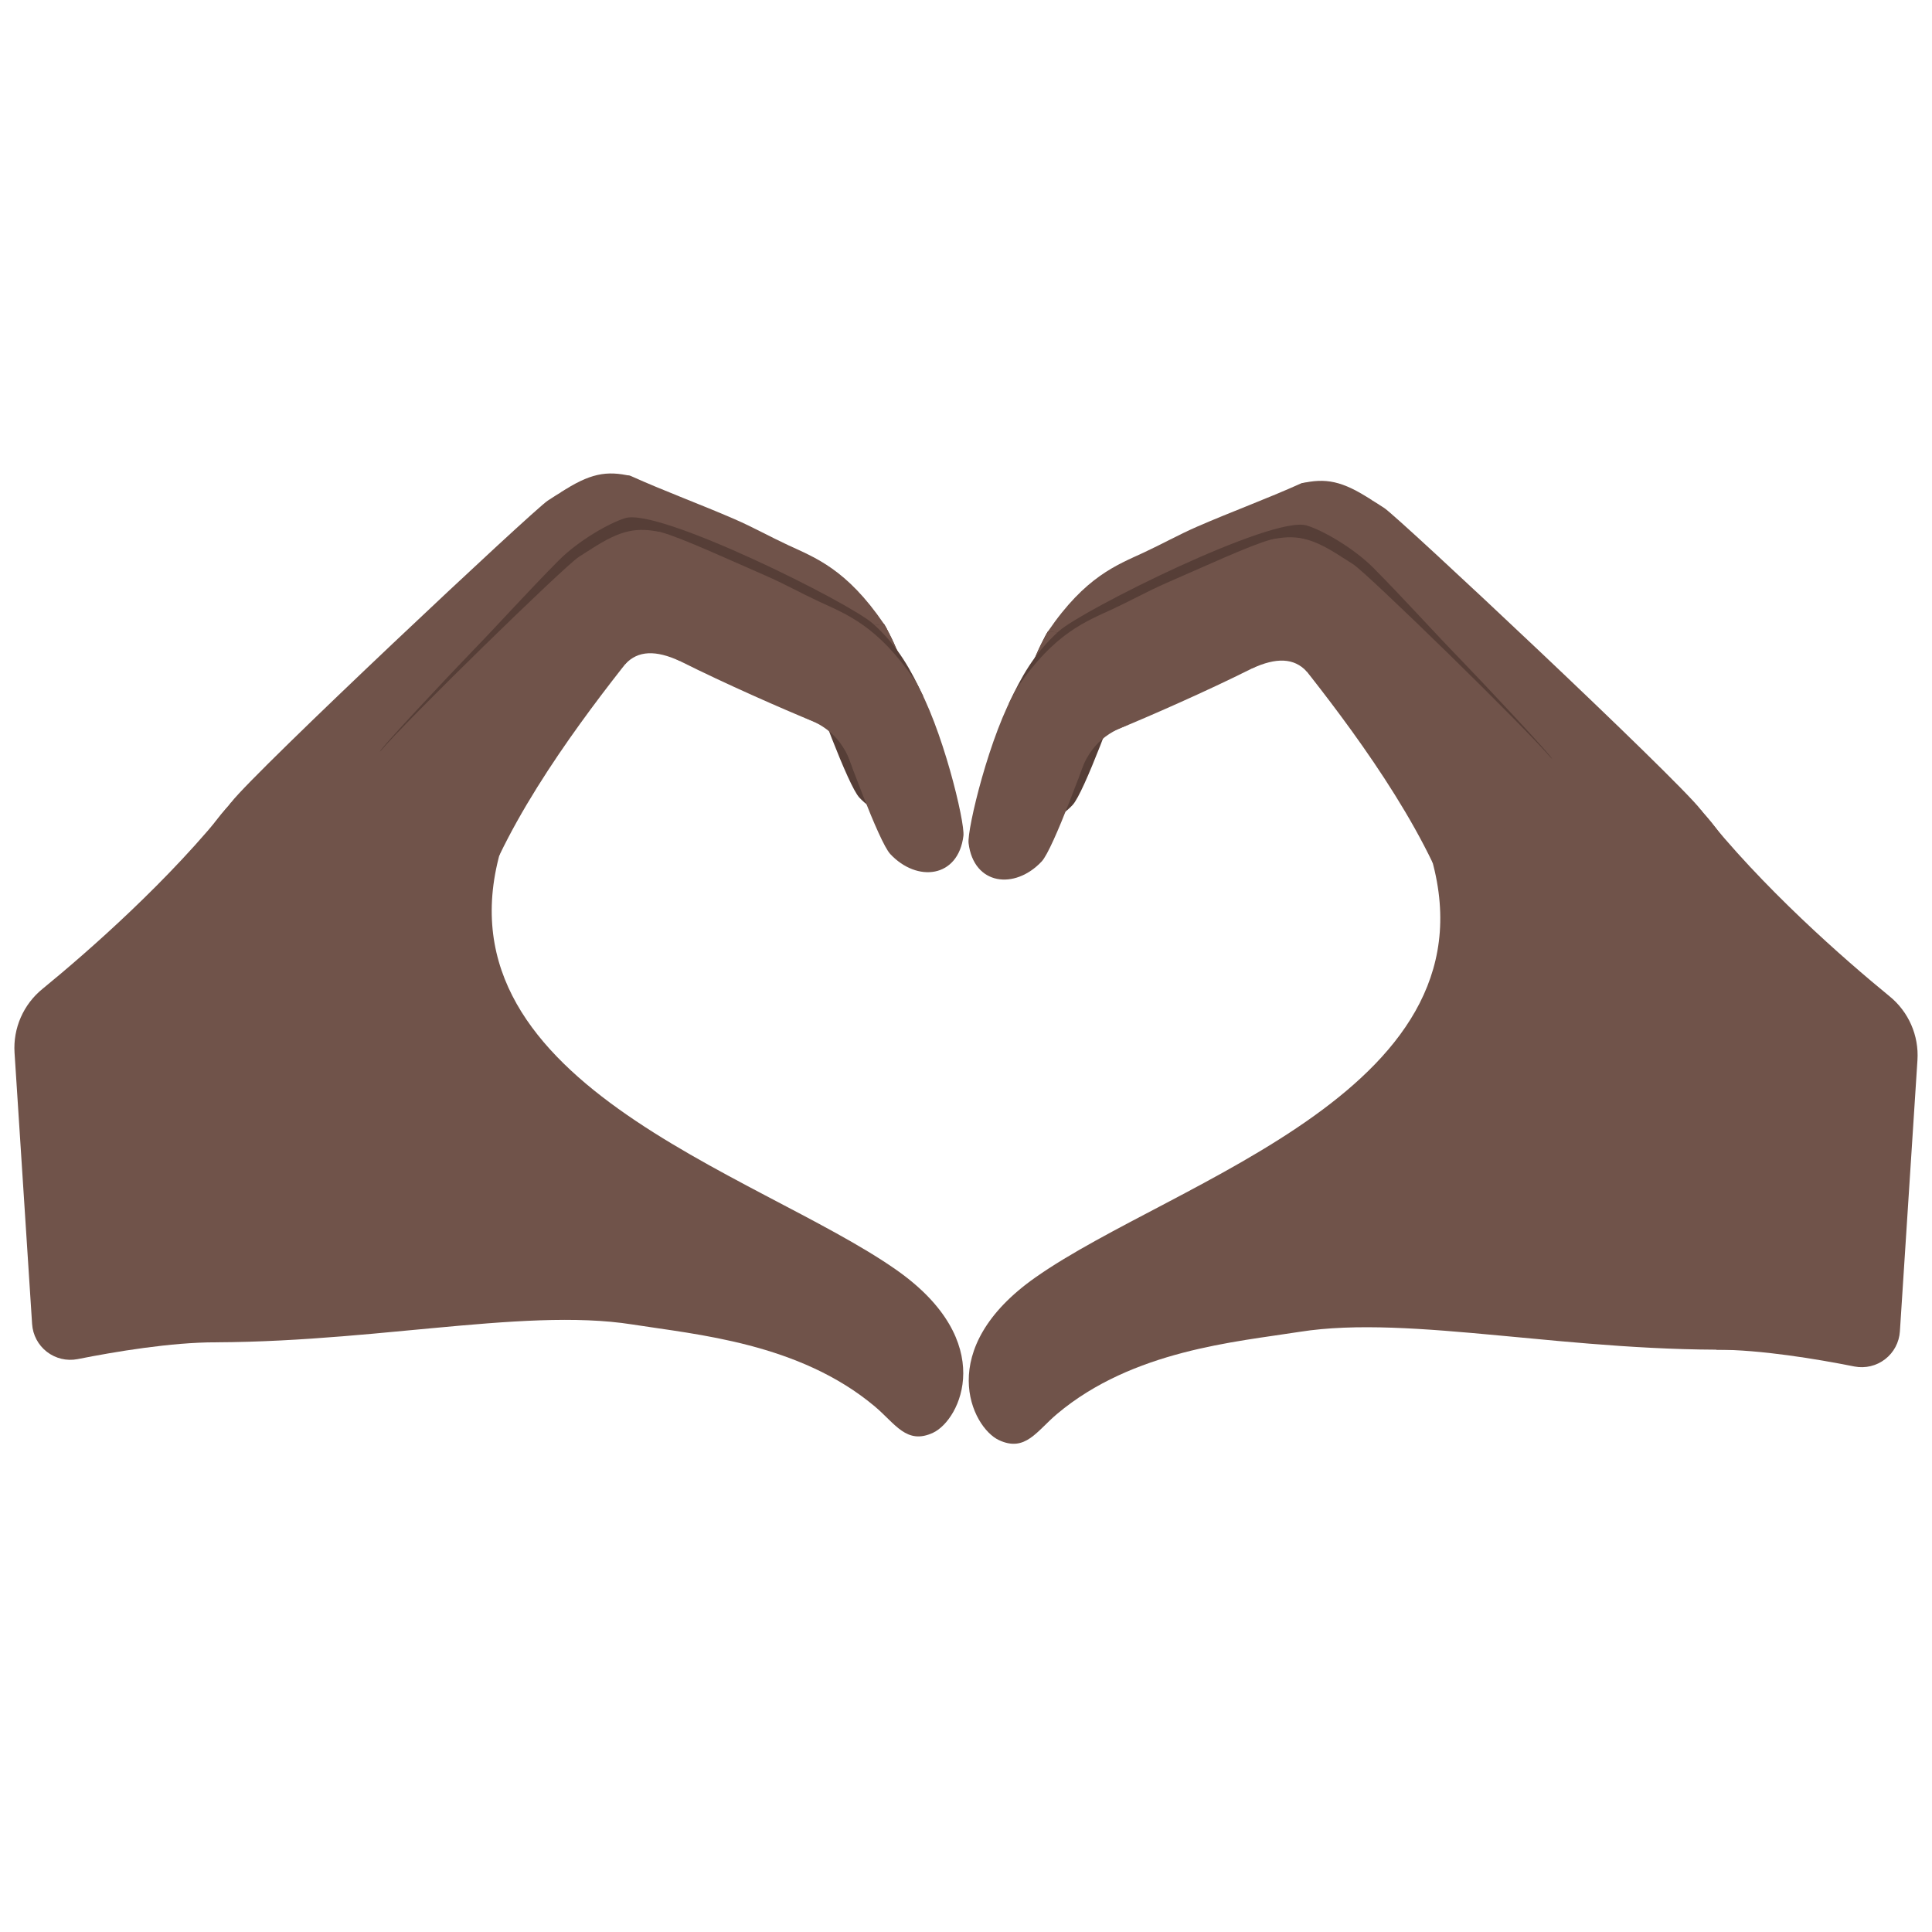
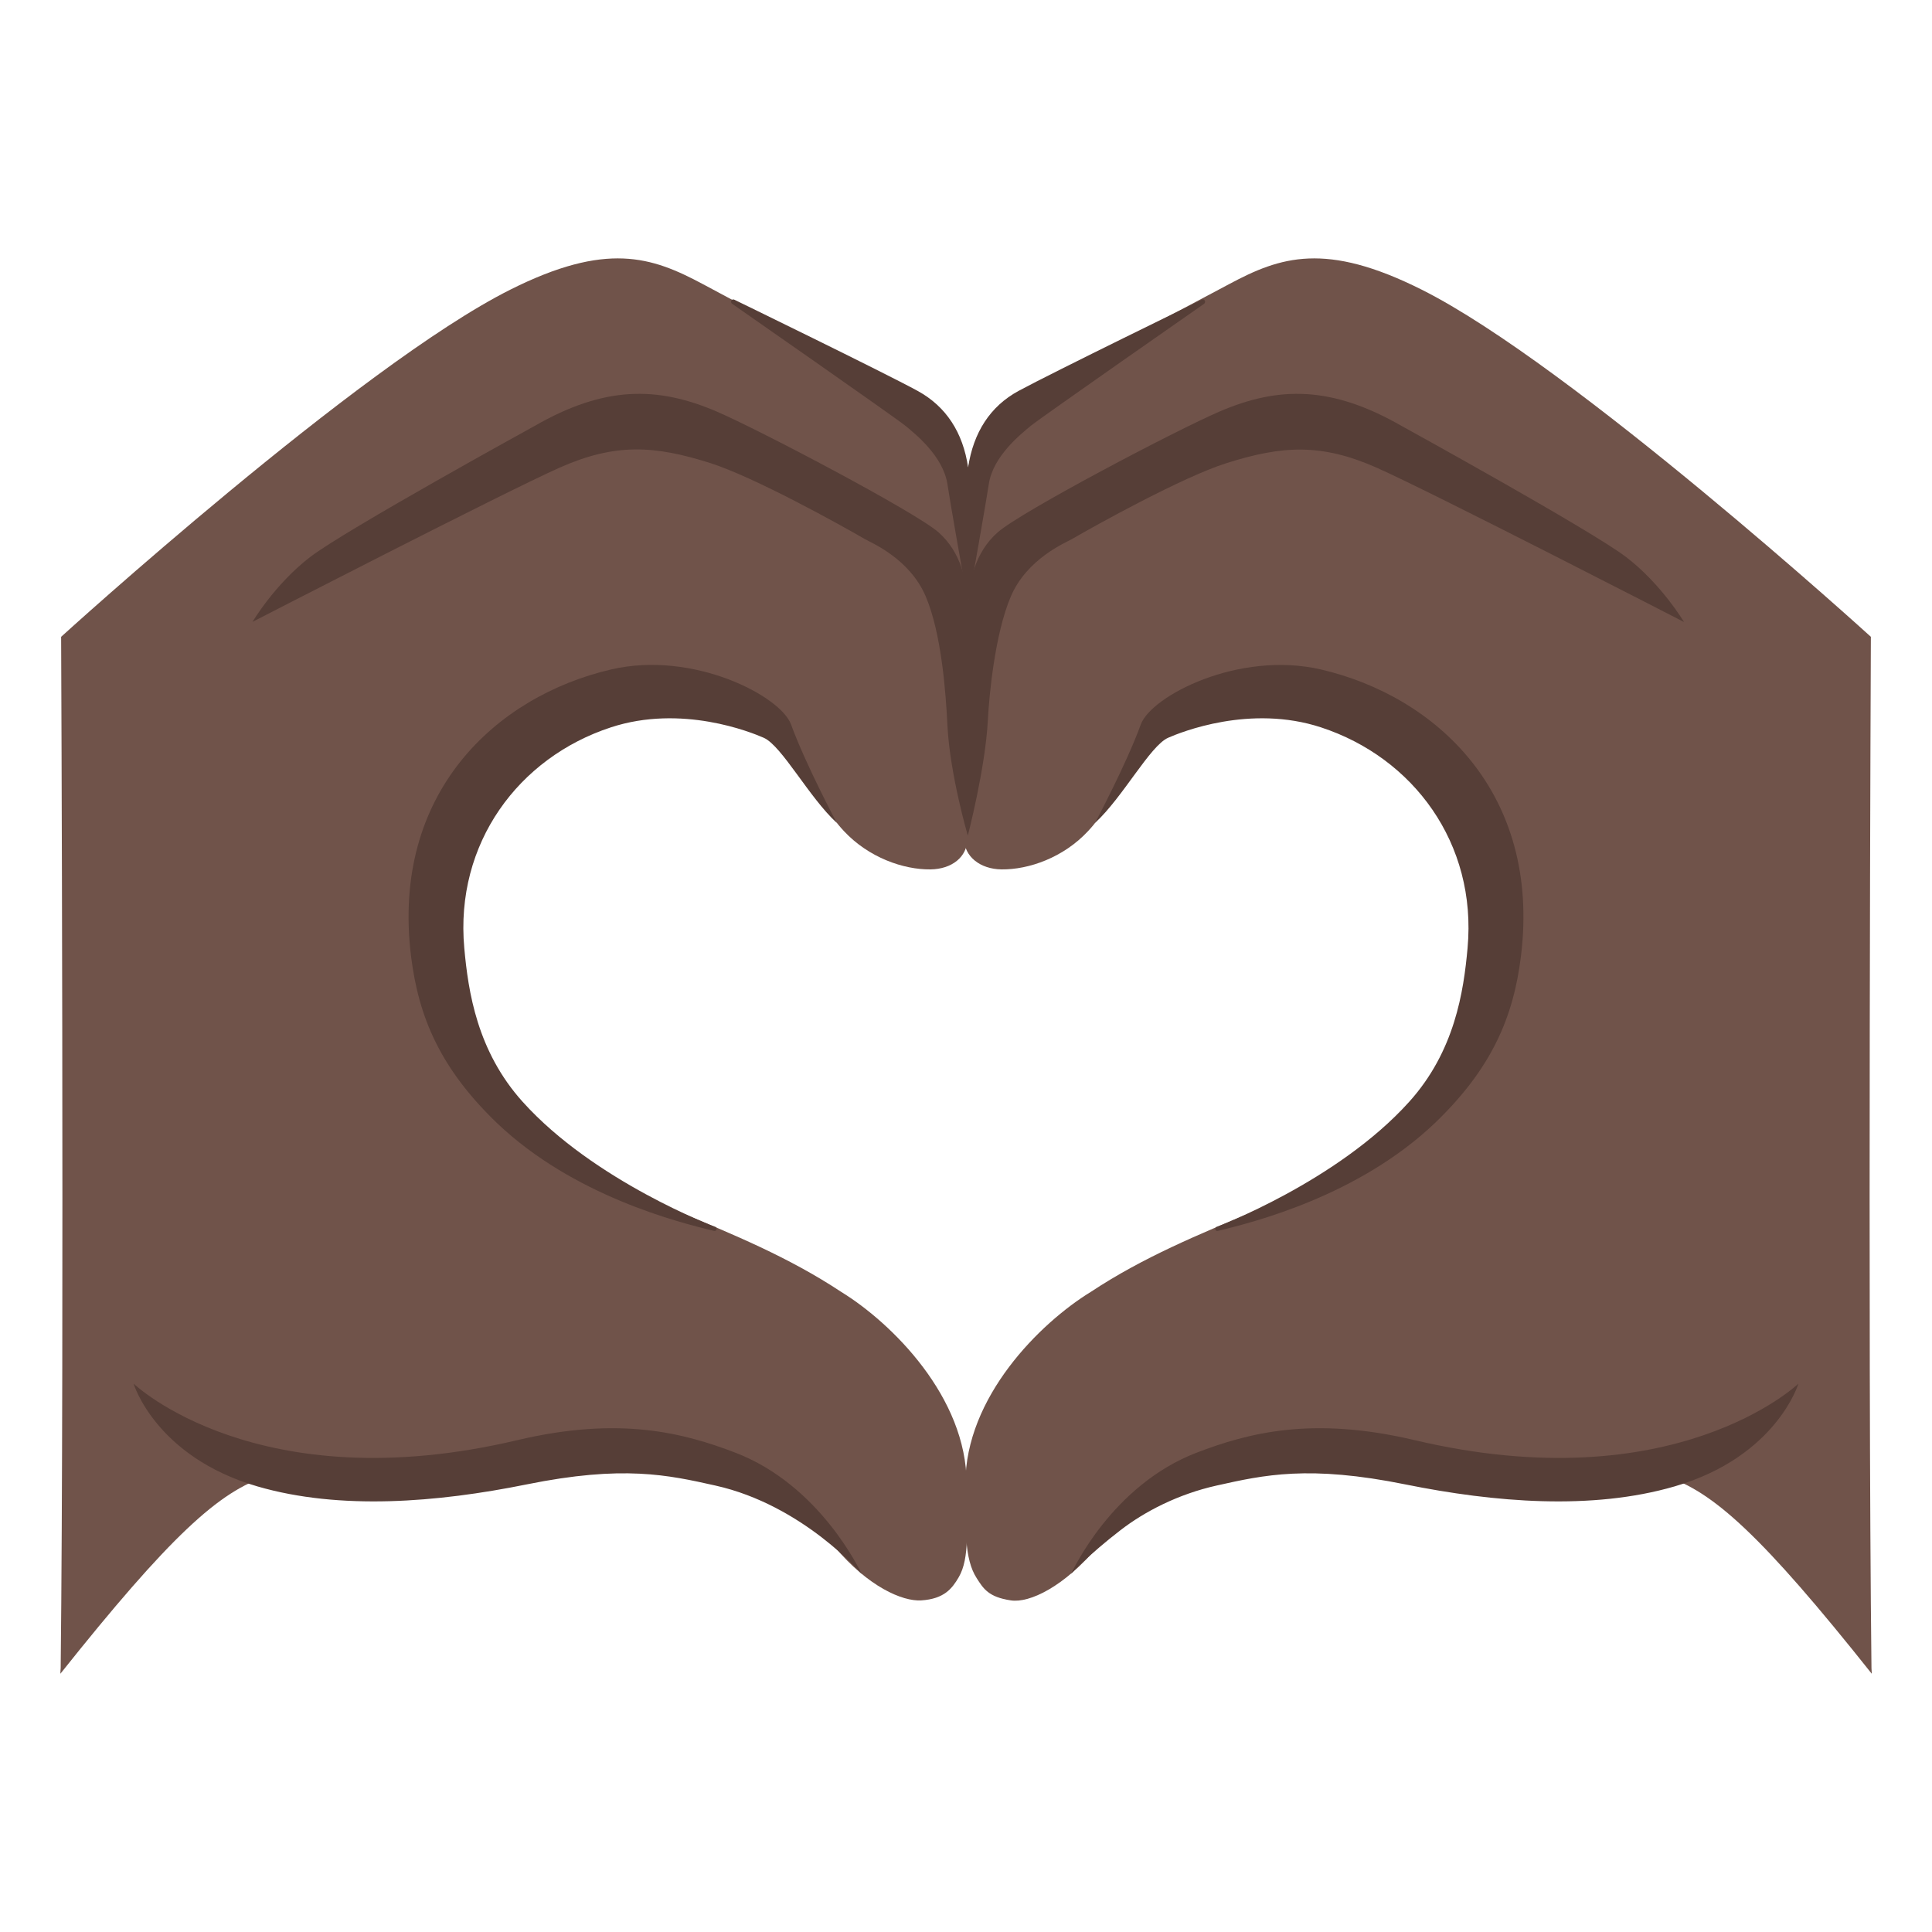
- <svg xmlns="http://www.w3.org/2000/svg" width="128px" height="128px" version="1.1" xml:space="preserve" style="fill-rule:evenodd;clip-rule:evenodd;stroke-linejoin:round;stroke-miterlimit:2;">
-   <g id="Ebene1" transform="matrix(0.9984,0.0565416,-0.0565416,0.9984,2.97998,-8.49899)">
-     <g transform="matrix(1.07581,-7.1371e-18,7.1371e-18,1.07581,14.4213,4.74205)">
-       <path d="M94.5,80.646C97.24,80.49 100.71,80.869 103.059,81.199C103.729,81.289 104.405,81.086 104.916,80.643C105.427,80.2 105.722,79.559 105.728,78.883C105.767,74.569 105.831,66.258 105.863,62.143C105.875,60.624 105.148,59.194 103.915,58.307C101.06,56.229 95.691,52.059 91.669,47.498" style="fill:#70534a;" />
+ <svg xmlns="http://www.w3.org/2000/svg" version="1.1" id="emoji_x5F_u1faf6" x="0px" y="0px" viewBox="0 0 128 128" style="enable-background:new 0 0 128 128;" xml:space="preserve">
+   <defs id="defs3260">
+ 	
+ 	
+ 	
+ </defs>
+   <g id="g1">
+     <g id="g3249">
+       <g id="g3223">
+         <path style="fill:#70534a;fill-opacity:1" d="M 4.02,110.52 C 4.01,110.64 4,110.76 4,110.89 c 7.22,-9.07 10.55,-12.14 13.75,-13.1 4.11,-1.23 7.36,1.69 18,-0.78 7.69,-1.78 14.85,-0.14 19.54,5.46 2.22,2.65 4.5,3.64 5.75,3.56 1.52,-0.1 2.04,-0.79 2.47,-1.52 0.76,-1.29 0.53,-3.31 0.53,-6.22 0,-5.72 -4.94,-10.63 -8.31,-12.7 -7,-4.63 -14.7,-5.98 -21.56,-10.9 -2.24,-1.57 -4.23,-3.65 -5.18,-6.27 -2.36,-8.25 1.68,-20.52 11.07,-22.07 4.17,-0.89 9.09,-0.7 12.3,2.47 1.73,2.32 1.51,4.06 3.56,6.25 1.63,1.74 3.92,2.55 5.73,2.53 1.4,-0.02 2.43,-0.81 2.44,-2.02 L 64.02,34.2 c 0,0 1.21,-5.18 -4.39,-8.33 C 56.08,23.88 49.95,20.64 46.56,18.82 43.16,17 40.17,16 33.81,19.19 c -9.98,5 -29.76,23 -29.76,23 0,0 0.21,46.68 -0.03,68.33 z" id="path3221" />
+       </g>
+       <g id="g3233">
+         <g id="g3227">
+           <path style="fill:#563e37;fill-opacity:1" d="m 47.39,98.42 c -3.13,-0.7 -6.11,-1.37 -12.52,-0.07 -5.89,1.19 -12.34,1.72 -17.81,0.13 -6.76,-1.97 -8.21,-6.81 -8.21,-6.81 0.04,0.03 8.19,7.82 25.44,3.74 6.78,-1.6 11.02,-0.47 14.42,0.83 5.64,2.16 8.28,7.86 8.39,8.05 0,0 -3.91,-4.58 -9.71,-5.87 z" id="path3225" />
+         </g>
+         <g id="g3231">
+           <path style="fill:#563e37;fill-opacity:1" d="M 27.23,63.33 C 25.91,52.52 32.87,46.12 40.5,44.35 c 5.43,-1.26 11.22,1.76 11.91,3.65 0.96,2.64 3.03,6.52 3.03,6.52 -1.84,-1.69 -3.64,-5.11 -4.84,-5.64 -0.84,-0.37 -5.44,-2.23 -10.13,-0.69 -6.11,2 -10.34,7.68 -9.71,14.62 0.26,2.89 0.85,6.84 3.87,10.19 4.75,5.28 12.77,8.29 12.77,8.29 0.15,0.07 0.07,0.3 -0.09,0.26 -2.39,-0.57 -9.33,-2.33 -14.38,-7.14 -3.76,-3.62 -5.2,-7.01 -5.7,-11.08 z" id="path3229" />
+         </g>
+       </g>
+       <g id="g3237">
+         <path style="fill:#70534a;fill-opacity:1" d="m 123.95,42.19 c 0,0 -19.78,-18 -29.76,-23 C 87.83,16 84.84,17 81.44,18.82 c -3.4,1.81 -9.53,5.05 -13.07,7.05 -5.6,3.15 -4.39,8.33 -4.39,8.33 l -0.11,21.35 c 0.01,1.21 1.08,2.03 2.48,2.05 1.82,0.02 4.11,-0.79 5.73,-2.53 2.05,-2.19 1.83,-3.92 3.56,-6.25 3.21,-3.17 8.13,-3.35 12.3,-2.47 9.39,1.55 13.42,13.82 11.07,22.07 -0.96,2.62 -2.94,4.7 -5.18,6.27 -6.86,4.91 -14.56,6.27 -21.56,10.9 -3.38,2.07 -8.31,6.98 -8.31,12.7 0,2.97 -0.08,4.99 0.75,6.27 0.44,0.69 0.78,1.25 2.26,1.47 1.24,0.19 3.53,-0.91 5.75,-3.56 4.69,-5.61 11.85,-7.25 19.54,-5.46 10.64,2.47 13.89,-0.45 18,0.78 3.2,0.95 6.53,4.02 13.75,13.1 -0.01,-0.12 -0.01,-0.24 -0.02,-0.37 -0.25,-21.65 -0.04,-68.33 -0.04,-68.33 z" id="path3235" />
+       </g>
+       <g id="g3247">
+         <g id="g3241">
+           <path style="fill:#563e37;fill-opacity:1" d="m 80.61,98.42 c 3.13,-0.7 6.11,-1.37 12.52,-0.07 5.89,1.19 12.34,1.72 17.81,0.13 6.76,-1.97 8.21,-6.81 8.21,-6.81 -0.04,0.03 -8.19,7.82 -25.44,3.74 -6.78,-1.6 -11.02,-0.47 -14.42,0.83 -5.64,2.16 -8.22,7.84 -8.33,8.03 0,0 1.17,-1.27 3.26,-2.88 1.6,-1.24 3.83,-2.4 6.39,-2.97 z" id="path3239" />
+         </g>
+         <g id="g3245">
+           <path style="fill:#563e37;fill-opacity:1" d="M 100.77,63.33 C 102.09,52.52 95.13,46.12 87.5,44.35 82.06,43.1 76.27,46.11 75.58,48 c -0.96,2.64 -3.03,6.52 -3.03,6.52 1.84,-1.69 3.64,-5.11 4.84,-5.64 0.84,-0.37 5.44,-2.23 10.13,-0.69 6.11,2 10.34,7.68 9.71,14.62 -0.26,2.89 -0.85,6.84 -3.87,10.19 -4.75,5.28 -12.77,8.29 -12.77,8.29 -0.15,0.07 -0.07,0.3 0.09,0.26 2.39,-0.57 9.33,-2.33 14.38,-7.14 3.77,-3.62 5.21,-7.01 5.71,-11.08 z" id="path3243" />
+         </g>
+       </g>
    </g>
-     <g transform="matrix(1.07342,-0.0716813,0.0716813,1.07342,-7.27445,0.261604)">
-       <path d="M83.725,38.661C81.608,39.588 79.434,40.356 77.309,41.255C76.185,41.731 75.108,42.319 73.995,42.822C72.328,43.575 70.398,44.254 68.061,47.606C67.071,49.025 68.153,50.513 69.525,50.928C70.499,51.222 71.615,51.098 72.583,50.837C73.84,50.498 84.489,46.021 85.983,44.581C87.12,43.485 87.421,40.848 86.377,39.575C85.782,38.849 84.75,38.569 83.846,38.63" style="fill:#70534a;" />
-     </g>
-     <g transform="matrix(1.07342,-0.0716813,0.0716813,1.07342,-7.27445,0.261604)">
-       <path d="M68.061,47.606C66.353,50.413 64.876,56.312 64.971,57.155C65.264,59.749 67.79,60.071 69.464,58.32C70.17,57.582 72.209,52.162 72.947,50.091C73.211,49.349 72.485,49.002 72.36,48.218" style="fill:#563e37;" />
-     </g>
-     <g transform="matrix(1.07342,-0.0716813,0.0716813,1.07342,-7.27445,0.261604)">
-       <path d="M68.061,47.606C66.353,50.413 64.876,56.312 64.971,57.155C65.264,59.749 67.312,57.18 68.986,55.429C69.149,55.259 72.38,51.683 72.947,50.091C73.211,49.349 72.485,49.002 72.36,48.218" style="fill:#70534a;" />
-     </g>
-     <g transform="matrix(1.07342,-0.0716813,0.0716813,1.07342,-7.27445,0.261604)">
-       <path d="M108.145,59C106.655,57.029 89.717,40.805 88.842,40.226C88.192,39.796 87.55,39.345 86.778,39.165C85.625,38.895 84.302,39.372 83.985,40.604C83.824,41.232 83.973,41.868 84.136,42.477C84.306,43.117 83.727,44.015 84.136,44.534C86.249,47.217 90.908,53.018 93.54,58.651C93.567,58.709 101.582,60.981 102.876,59.518C103.464,58.853 109.083,60.239 108.145,59Z" style="fill:#70534a;" />
-     </g>
-     <g transform="matrix(1.07342,-0.0716813,0.0716813,1.07342,-6.82407,0.0773003)">
-       <path d="M74.466,50.104C73.115,50.564 71.938,51.369 71.303,53.489L71.577,51.276L72.115,50.452L72.721,50.273L73.118,50.494L74.466,50.104Z" style="fill:#70534a;" />
-     </g>
-     <g transform="matrix(1.07342,-0.0716813,0.0716813,1.07342,-9.10574,4.10855)">
-       <path d="M67.532,48.584C68.3,47.002 69.081,45.548 70.664,44.151C72.109,42.875 83.885,37.141 85.987,37.797C86.979,38.106 88.874,39.221 90.073,40.453C91.886,42.317 93.611,44.28 95.4,46.166C96.613,47.444 101.086,52.29 100.948,52.332C100.948,52.332 99.52,51.488 99.288,51.428C98.356,51.187 97.442,50.781 96.587,50.341C95.752,49.912 94.992,49.36 94.223,48.826C93.386,48.246 92.523,47.706 91.74,47.052C90.362,45.9 89.049,44.602 87.505,43.669C86.822,43.257 86.025,42.887 85.224,42.803C84.092,42.683 82.941,43.083 81.916,43.524C80.099,44.306 78.423,45.366 76.625,46.187C74.28,47.257 71.653,48.004 69.598,49.618" style="fill:#563e37;" />
-     </g>
-     <g transform="matrix(1.07342,-0.0716813,0.0716813,1.07342,-7.27445,0.261604)">
-       <path d="M83.725,38.661C85.236,38.324 86.265,38.511 88.079,39.732" style="fill:#70534a;" />
-     </g>
-     <g transform="matrix(1.07342,-0.0716813,0.0716813,1.07342,-8.02511,0.747875)">
-       <path d="M86.628,46.384L88.358,45.56L87.029,44.13L83.268,44.684L83.268,46.161C84.758,45.495 85.851,45.531 86.628,46.384Z" style="fill:#70534a;" />
-     </g>
-     <g transform="matrix(1.07581,-7.1371e-18,7.1371e-18,1.07581,14.4213,4.74205)">
-       <path d="M75.064,50.843C80.708,65.319 60.618,72.063 52.391,78.571C46.39,83.318 48.967,88.01 50.715,88.706C52.382,89.369 53.005,88.011 54.198,86.887C58.63,82.712 64.948,81.838 68.819,81C75.664,79.518 85.645,81.394 96.521,80.512C98.296,80.368 96.188,68.963 96.589,67.237C97.146,64.836 97.376,62.381 97.26,59.923C97.185,58.322 97.115,56.574 96.521,55.067C95.636,52.82 93.715,49.573 92.039,47.889C88.516,44.351 86.279,47.854 82.408,44.949C80.123,43.235 72.428,44.08 75.064,50.843Z" style="fill:#70534a;" />
-     </g>
-     <g transform="matrix(1.07342,-0.0716813,0.0716813,1.07342,-9.10574,4.10855)">
-       <path d="M83.725,38.661C82.599,38.941 79.434,40.356 77.309,41.255C76.185,41.731 75.108,42.319 73.995,42.822C72.328,43.575 70.398,44.254 68.061,47.606C67.071,49.025 68.153,50.513 69.525,50.928C70.499,51.222 71.615,51.098 72.583,50.837C73.84,50.498 84.489,46.021 85.983,44.581C87.12,43.485 87.421,40.848 86.377,39.575C85.782,38.849 84.633,38.436 83.725,38.661Z" style="fill:#70534a;" />
-     </g>
-     <g transform="matrix(1.07342,-0.0716813,0.0716813,1.07342,-9.10574,4.10855)">
-       <path d="M68.061,47.606C66.353,50.413 64.876,56.312 64.971,57.155C65.264,59.749 67.79,60.071 69.464,58.32C70.17,57.582 72.209,52.162 72.947,50.091C73.211,49.349 72.485,49.002 72.36,48.218" style="fill:#70534a;" />
-     </g>
-     <g transform="matrix(1.07342,-0.0716813,0.0716813,1.07342,-9.10574,4.10855)">
-       <path d="M100.948,52.332C99.381,50.422 89.717,40.805 88.842,40.226C88.192,39.796 87.55,39.345 86.778,39.165C85.625,38.895 84.302,39.372 83.985,40.604C83.824,41.232 83.973,41.868 84.136,42.477C84.306,43.117 83.727,44.015 84.136,44.534C86.249,47.217 90.908,53.018 93.54,58.651C93.567,58.709 98.797,56.557 100.091,55.094C100.679,54.429 101.324,52.791 100.948,52.332Z" style="fill:#70534a;" />
-     </g>
-     <g transform="matrix(1.07342,-0.0716813,0.0716813,1.07342,-8.65536,3.92425)">
-       <path d="M74.466,50.104C73.115,50.564 71.938,51.369 71.303,53.489L71.577,51.276L72.115,50.452L72.721,50.273L73.118,50.494L74.466,50.104Z" style="fill:#70534a;" />
-     </g>
-     <g transform="matrix(1.07342,-0.0716813,0.0716813,1.07342,-9.10574,4.10855)">
-       <path d="M83.725,38.661C85.236,38.324 86.265,38.511 88.079,39.732" style="fill:#70534a;" />
-     </g>
-     <g transform="matrix(1.07342,-0.0716813,0.0716813,1.07342,-9.8564,4.59482)">
-       <path d="M86.628,46.384L88.358,45.56L87.029,44.13L83.268,44.684L83.268,46.161C84.758,45.495 85.851,45.531 86.628,46.384Z" style="fill:#70534a;" />
-     </g>
-   </g>
-   <g id="Ebene11" transform="matrix(-0.9984,0.0565416,0.0565416,0.9984,125.02,-8.96584)">
-     <g transform="matrix(1.07581,-7.1371e-18,7.1371e-18,1.07581,14.4201,4.72064)">
-       <path d="M94.5,80.646C97.24,80.49 100.71,80.869 103.059,81.199C103.729,81.289 104.405,81.086 104.916,80.643C105.427,80.2 105.722,79.559 105.728,78.883C105.767,74.569 105.831,66.258 105.863,62.143C105.875,60.624 105.148,59.194 103.915,58.307C101.06,56.229 95.691,52.059 91.669,47.498" style="fill:#70534a;" />
-     </g>
-     <g transform="matrix(1.07342,-0.0716813,0.0716813,1.07342,-7.27566,0.240194)">
-       <path d="M83.725,38.661C81.608,39.588 79.434,40.356 77.309,41.255C76.185,41.731 75.108,42.319 73.995,42.822C72.328,43.575 70.398,44.254 68.061,47.606C67.071,49.025 68.153,50.513 69.525,50.928C70.499,51.222 71.615,51.098 72.583,50.837C73.84,50.498 84.489,46.021 85.983,44.581C87.12,43.485 87.421,40.848 86.377,39.575C85.782,38.849 84.75,38.569 83.846,38.63" style="fill:#70534a;" />
-     </g>
-     <g transform="matrix(1.07342,-0.0716813,0.0716813,1.07342,-7.27566,0.240194)">
-       <path d="M68.061,47.606C66.353,50.413 64.876,56.312 64.971,57.155C65.264,59.749 67.79,60.071 69.464,58.32C70.17,57.582 72.209,52.162 72.947,50.091C73.211,49.349 72.485,49.002 72.36,48.218" style="fill:#563e37;" />
-     </g>
-     <g transform="matrix(1.07342,-0.0716813,0.0716813,1.07342,-7.27566,0.240194)">
-       <path d="M68.061,47.606C66.353,50.413 64.876,56.312 64.971,57.155C65.264,59.749 67.312,57.18 68.986,55.429C69.149,55.259 72.38,51.683 72.947,50.091C73.211,49.349 72.485,49.002 72.36,48.218" style="fill:#70534a;" />
-     </g>
-     <g transform="matrix(1.07342,-0.0716813,0.0716813,1.07342,-7.27566,0.240194)">
-       <path d="M108.145,59C106.655,57.029 89.717,40.805 88.842,40.226C88.192,39.796 87.55,39.345 86.778,39.165C85.625,38.895 84.302,39.372 83.985,40.604C83.824,41.232 83.973,41.868 84.136,42.477C84.306,43.117 83.727,44.015 84.136,44.534C86.249,47.217 90.908,53.018 93.54,58.651C93.567,58.709 101.582,60.981 102.876,59.518C103.464,58.853 109.083,60.239 108.145,59Z" style="fill:#70534a;" />
-     </g>
-     <g transform="matrix(1.07342,-0.0716813,0.0716813,1.07342,-6.82529,0.0558903)">
-       <path d="M74.466,50.104C73.115,50.564 71.938,51.369 71.303,53.489L71.577,51.276L72.115,50.452L72.721,50.273L73.118,50.494L74.466,50.104Z" style="fill:#70534a;" />
-     </g>
-     <g transform="matrix(1.07342,-0.0716813,0.0716813,1.07342,-9.10695,4.08714)">
-       <path d="M67.532,48.584C68.3,47.002 69.081,45.548 70.664,44.151C72.109,42.875 83.885,37.141 85.987,37.797C86.979,38.106 88.874,39.221 90.073,40.453C91.886,42.317 93.611,44.28 95.4,46.166C96.613,47.444 101.086,52.29 100.948,52.332C100.948,52.332 99.52,51.488 99.288,51.428C98.356,51.187 97.442,50.781 96.587,50.341C95.752,49.912 94.992,49.36 94.223,48.826C93.386,48.246 92.523,47.706 91.74,47.052C90.362,45.9 89.049,44.602 87.505,43.669C86.822,43.257 86.025,42.887 85.224,42.803C84.092,42.683 82.941,43.083 81.916,43.524C80.099,44.306 78.423,45.366 76.625,46.187C74.28,47.257 71.653,48.004 69.598,49.618" style="fill:#563e37;" />
-     </g>
-     <g transform="matrix(1.07342,-0.0716813,0.0716813,1.07342,-7.27566,0.240194)">
-       <path d="M83.725,38.661C85.236,38.324 86.265,38.511 88.079,39.732" style="fill:#70534a;" />
-     </g>
-     <g transform="matrix(1.07342,-0.0716813,0.0716813,1.07342,-8.02632,0.726465)">
-       <path d="M86.628,46.384L88.358,45.56L87.029,44.13L83.268,44.684L83.268,46.161C84.758,45.495 85.851,45.531 86.628,46.384Z" style="fill:#70534a;" />
-     </g>
-     <g transform="matrix(1.07581,-7.1371e-18,7.1371e-18,1.07581,14.4201,4.72064)">
-       <path d="M75.064,50.843C80.708,65.319 60.618,72.063 52.391,78.571C46.39,83.318 48.967,88.01 50.715,88.706C52.382,89.369 53.005,88.011 54.198,86.887C58.63,82.712 64.948,81.838 68.819,81C75.664,79.518 85.645,81.394 96.521,80.512C98.296,80.368 96.188,68.963 96.589,67.237C97.146,64.836 97.376,62.381 97.26,59.923C97.185,58.322 97.115,56.574 96.521,55.067C95.636,52.82 93.715,49.573 92.039,47.889C88.516,44.351 86.279,47.854 82.408,44.949C80.123,43.235 72.428,44.08 75.064,50.843Z" style="fill:#70534a;" />
-     </g>
-     <g transform="matrix(1.07342,-0.0716813,0.0716813,1.07342,-9.10695,4.08714)">
-       <path d="M83.725,38.661C82.599,38.941 79.434,40.356 77.309,41.255C76.185,41.731 75.108,42.319 73.995,42.822C72.328,43.575 70.398,44.254 68.061,47.606C67.071,49.025 68.153,50.513 69.525,50.928C70.499,51.222 71.615,51.098 72.583,50.837C73.84,50.498 84.489,46.021 85.983,44.581C87.12,43.485 87.421,40.848 86.377,39.575C85.782,38.849 84.633,38.436 83.725,38.661Z" style="fill:#70534a;" />
-     </g>
-     <g transform="matrix(1.07342,-0.0716813,0.0716813,1.07342,-9.10695,4.08714)">
-       <path d="M68.061,47.606C66.353,50.413 64.876,56.312 64.971,57.155C65.264,59.749 67.79,60.071 69.464,58.32C70.17,57.582 72.209,52.162 72.947,50.091C73.211,49.349 72.485,49.002 72.36,48.218" style="fill:#70534a;" />
-     </g>
-     <g transform="matrix(1.07342,-0.0716813,0.0716813,1.07342,-9.10695,4.08714)">
-       <path d="M100.948,52.332C99.381,50.422 89.717,40.805 88.842,40.226C88.192,39.796 87.55,39.345 86.778,39.165C85.625,38.895 84.302,39.372 83.985,40.604C83.824,41.232 83.973,41.868 84.136,42.477C84.306,43.117 83.727,44.015 84.136,44.534C86.249,47.217 90.908,53.018 93.54,58.651C93.567,58.709 98.797,56.557 100.091,55.094C100.679,54.429 101.324,52.791 100.948,52.332Z" style="fill:#70534a;" />
-     </g>
-     <g transform="matrix(1.07342,-0.0716813,0.0716813,1.07342,-8.65657,3.90284)">
-       <path d="M74.466,50.104C73.115,50.564 71.938,51.369 71.303,53.489L71.577,51.276L72.115,50.452L72.721,50.273L73.118,50.494L74.466,50.104Z" style="fill:#70534a;" />
-     </g>
-     <g transform="matrix(1.07342,-0.0716813,0.0716813,1.07342,-9.10695,4.08714)">
-       <path d="M83.725,38.661C85.236,38.324 86.265,38.511 88.079,39.732" style="fill:#70534a;" />
-     </g>
-     <g transform="matrix(1.07342,-0.0716813,0.0716813,1.07342,-9.85761,4.57341)">
-       <path d="M86.628,46.384L88.358,45.56L87.029,44.13L83.268,44.684L83.268,46.161C84.758,45.495 85.851,45.531 86.628,46.384Z" style="fill:#70534a;" />
-     </g>
+     <path style="fill:#563e37;fill-opacity:1" d="M 107.74,36.91 C 105.4,35.12 92.86,28.22 92.86,28.22 88.24,25.57 84.75,25.57 80.81,27.26 c -2.87,1.23 -13.14,6.63 -14.7,8 -1.55,1.35 -1.9,3.34 -1.97,4.7 -0.08,-1.37 -0.43,-3.35 -1.97,-4.7 -1.56,-1.36 -11.84,-6.77 -14.7,-8 -3.95,-1.69 -7.44,-1.69 -12.05,0.96 0,0 -12.54,6.89 -14.88,8.69 -2.34,1.8 -3.81,4.29 -3.81,4.29 0,0 16.64,-8.57 20.33,-10.21 3.69,-1.64 6.28,-1.49 10,-0.31 2.9,0.92 8.63,4.1 10.23,5.03 0.43,0.25 2.97,1.29 4.04,3.8 1.06,2.48 1.34,6.5 1.44,8.55 0.16,3.24 1.35,7.3 1.35,7.3 0,0 1.16,-4.43 1.33,-7.67 0.08,-1.59 0.46,-5.69 1.52,-8.17 1.07,-2.51 3.62,-3.56 4.04,-3.8 1.6,-0.93 7.33,-4.11 10.23,-5.03 3.72,-1.18 6.31,-1.33 10,0.31 3.69,1.64 20.33,10.21 20.33,10.21 0,0 -1.49,-2.51 -3.83,-4.3 z" id="path3251" />
+     <path style="fill:#563e37;fill-opacity:1" d="m 79.64,19.85 c 0,0 -9.87,4.81 -12.16,6.05 -1.88,1.02 -2.99,2.75 -3.34,5.07 C 63.8,28.65 62.68,26.93 60.8,25.9 58.51,24.65 48.64,19.85 48.64,19.85 c -0.18,-0.07 -0.28,0.17 -0.13,0.28 0,0 10.76,7.5 11.45,8.06 0.69,0.56 2.53,2.04 2.81,3.89 0.19,1.27 1.1,6.41 1.34,7.74 v 0.33 c 0,0 0.01,-0.06 0.03,-0.15 0.02,0.09 0.03,0.15 0.03,0.15 v -0.33 c 0.24,-1.34 1.15,-6.48 1.34,-7.74 0.27,-1.85 2.12,-3.32 2.81,-3.89 0.69,-0.56 11.45,-8.06 11.45,-8.06 0.15,-0.11 0.04,-0.35 -0.13,-0.28 z" id="path3253" />
  </g>
</svg>
